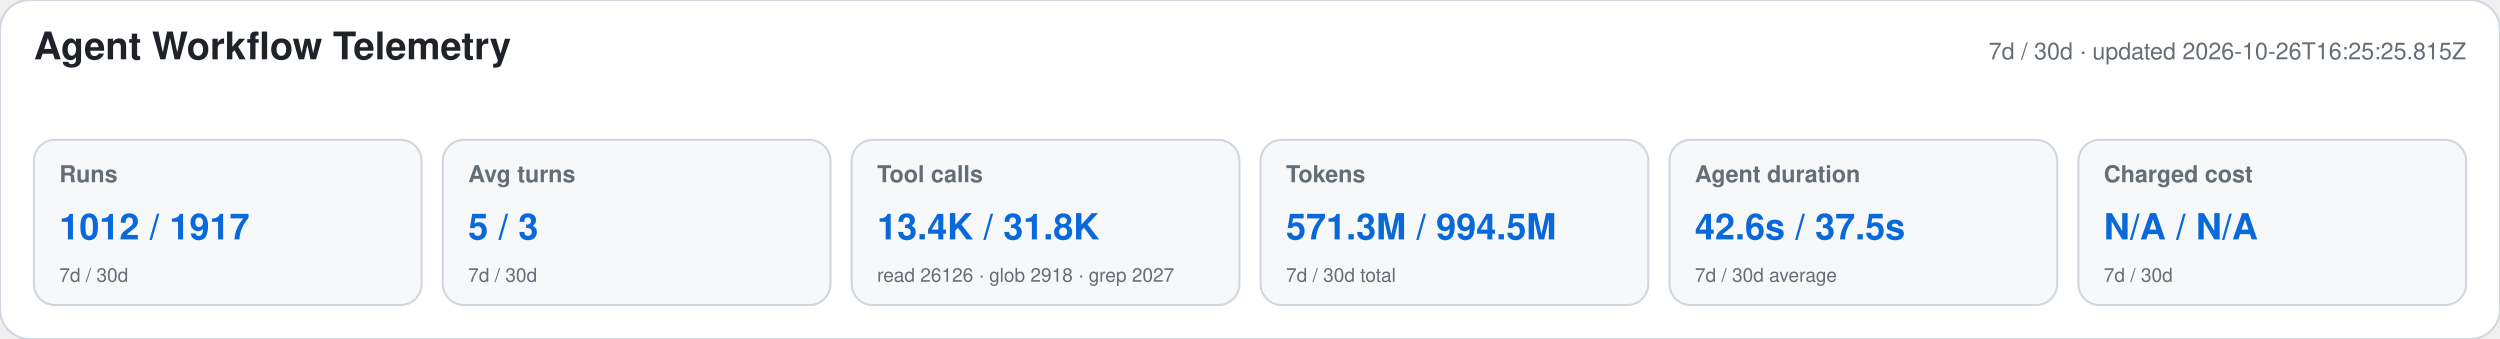
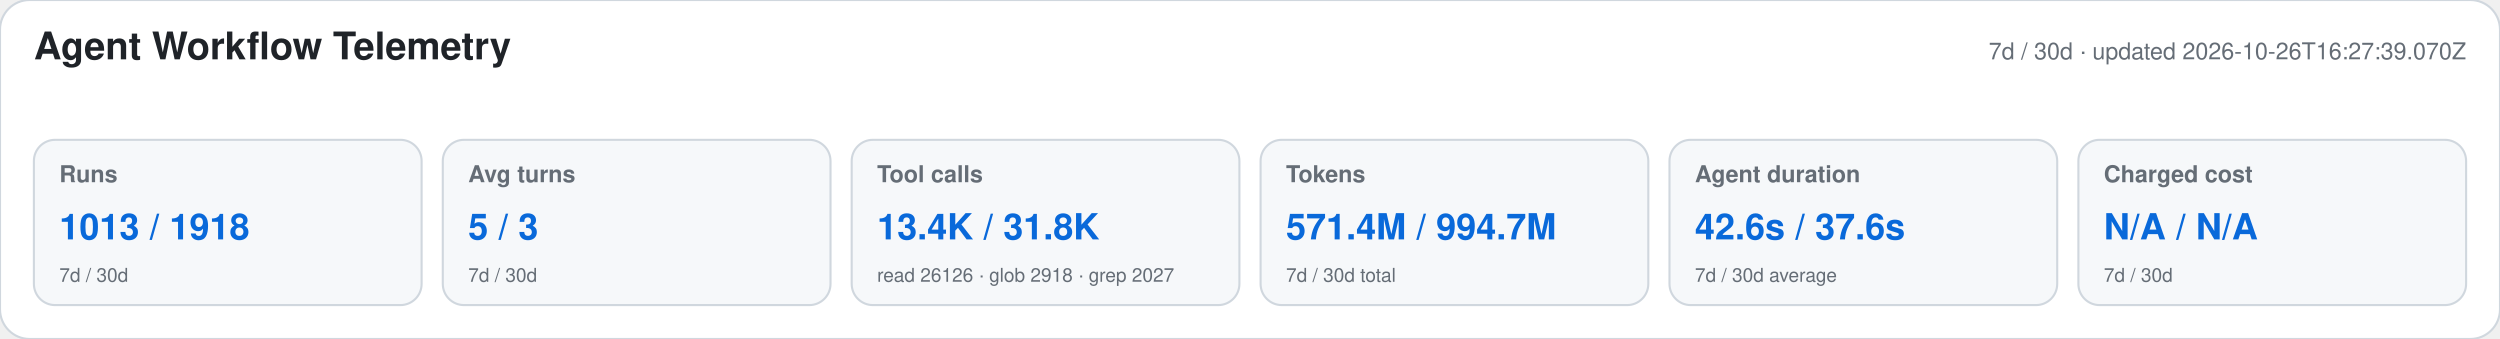
<svg xmlns="http://www.w3.org/2000/svg" width="1180" height="160" viewBox="0 0 1180 160" role="img" aria-labelledby="title desc">
  <style>text{font-family:-apple-system,BlinkMacSystemFont,"Segoe UI",Helvetica,Arial,sans-serif}.heading{font-size:18px;font-weight:650;fill:#1f2328}.meta,.label,.secondary{fill:#656d76}.meta,.label{font-size:11px}.label{font-weight:600}.primary{font-size:17px;font-weight:700;fill:#0969da}.secondary{font-size:9px}</style>
  <rect width="1180" height="160" rx="14" fill="#ffffff" stroke="#d0d7de" />
  <text x="16" y="28" class="heading">Agent Workflow Telemetry</text>
-   <text x="1164" y="28" text-anchor="end" class="meta">7d / 30d · updated 2026-10-26T16:25:25.815Z</text>
+   <text x="1164" y="28" text-anchor="end" class="meta">7d / 30d · updated 2026-10-26T16:27:39.070Z</text>
  <g>
    <rect x="16" y="66" width="183" height="78" rx="10" fill="#f6f8fa" stroke="#d0d7de" />
    <text x="28" y="86" class="label">Runs</text>
-     <text x="28" y="113" class="primary">1012 / 1917</text>
+     <text x="28" y="113" class="primary">1013 / 1918</text>
    <text x="28" y="133" class="secondary">7d / 30d</text>
  </g>
  <g>
    <rect x="209" y="66" width="183" height="78" rx="10" fill="#f6f8fa" stroke="#d0d7de" />
    <text x="221" y="86" class="label">Avg turns</text>
    <text x="221" y="113" class="primary">5 / 3</text>
    <text x="221" y="133" class="secondary">7d / 30d</text>
  </g>
  <g>
    <rect x="402" y="66" width="183" height="78" rx="10" fill="#f6f8fa" stroke="#d0d7de" />
    <text x="414" y="86" class="label">Tool calls</text>
    <text x="414" y="113" class="primary">13.4K / 31.8K</text>
    <text x="414" y="133" class="secondary">read 26126 · glob 2918 · grep 2027</text>
  </g>
  <g>
    <rect x="595" y="66" width="183" height="78" rx="10" fill="#f6f8fa" stroke="#d0d7de" />
    <text x="607" y="86" class="label">Tokens</text>
-     <text x="607" y="113" class="primary">571.3M / 994.5M</text>
+     <text x="607" y="113" class="primary">571.4M / 994.7M</text>
    <text x="607" y="133" class="secondary">7d / 30d total</text>
  </g>
  <g>
    <rect x="788" y="66" width="183" height="78" rx="10" fill="#f6f8fa" stroke="#d0d7de" />
    <text x="800" y="86" class="label">Agent duration</text>
-     <text x="800" y="113" class="primary">42.6s / 37.5s</text>
+     <text x="800" y="113" class="primary">42.6s / 37.6s</text>
    <text x="800" y="133" class="secondary">7d / 30d average</text>
  </g>
  <g>
    <rect x="981" y="66" width="183" height="78" rx="10" fill="#f6f8fa" stroke="#d0d7de" />
    <text x="993" y="86" class="label">Charged cost</text>
    <text x="993" y="113" class="primary">N/A / N/A</text>
    <text x="993" y="133" class="secondary">7d / 30d</text>
  </g>
</svg>
